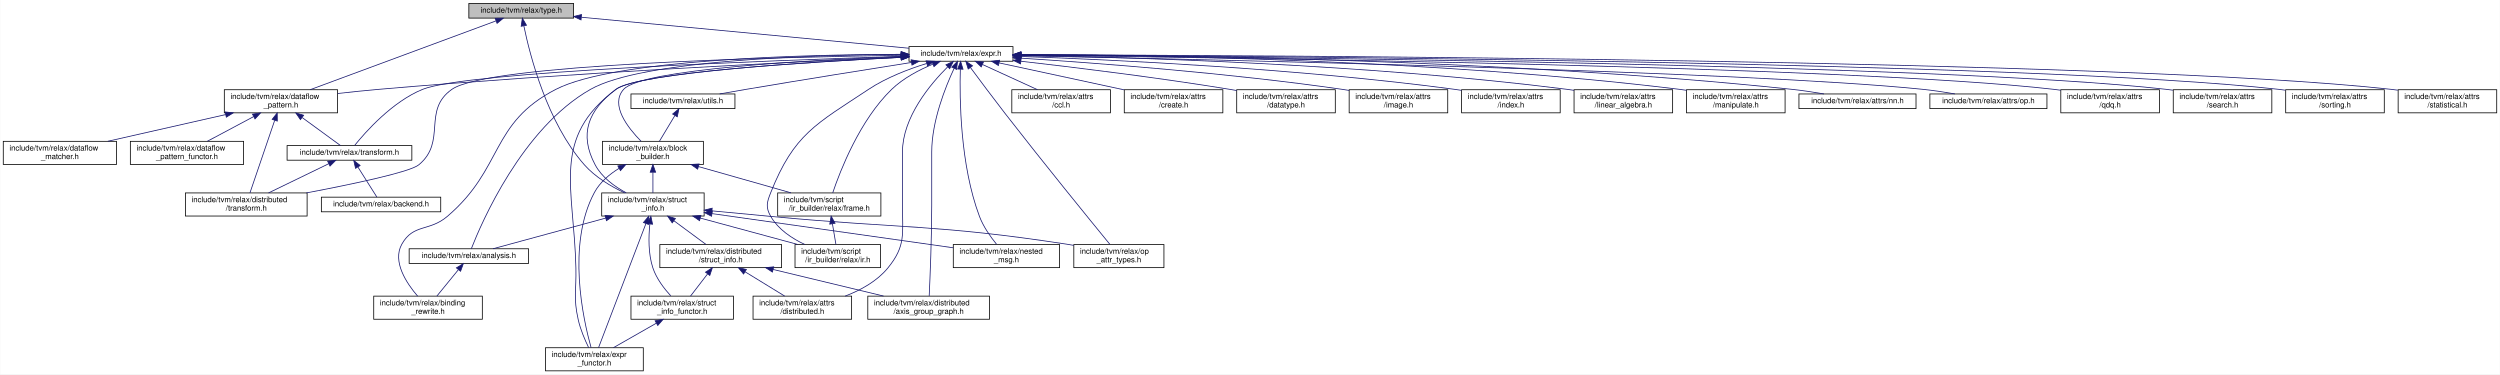
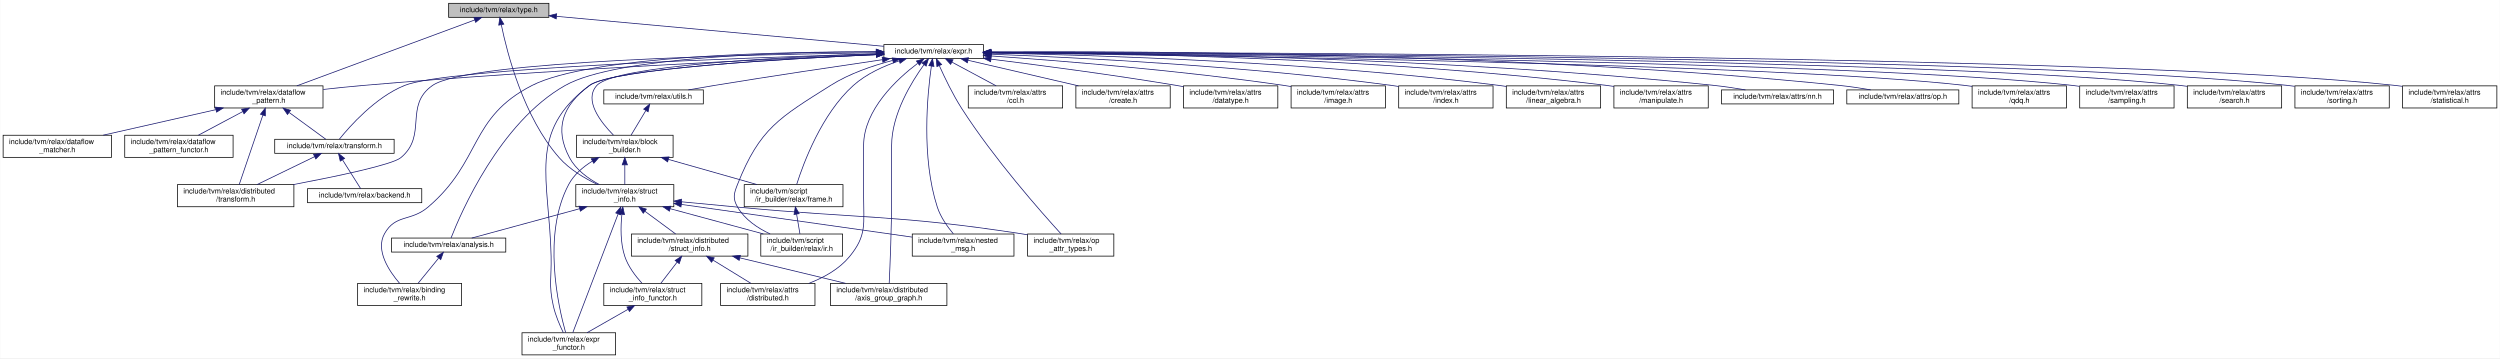
- <svg xmlns="http://www.w3.org/2000/svg" xmlns:xlink="http://www.w3.org/1999/xlink" width="3246pt" height="486pt" viewBox="0.00 0.00 3245.50 486.00">
+ <svg xmlns="http://www.w3.org/2000/svg" xmlns:xlink="http://www.w3.org/1999/xlink" width="3392pt" height="486pt" viewBox="0.00 0.00 3391.50 486.00">
  <g id="graph0" class="graph" transform="scale(1 1) rotate(0) translate(4 482)">
-     <polygon fill="white" stroke="transparent" points="-4,4 -4,-482 3241.5,-482 3241.5,4 -4,4" />
+     <polygon fill="white" stroke="transparent" points="-4,4 -4,-482 3387.5,-482 3387.5,4 -4,4" />
    <g id="node1" class="node">
      <g id="a_node1">
        <a xlink:title="Relax Types.">
          <polygon fill="#bfbfbf" stroke="black" points="604.5,-458.5 604.5,-477.5 740.5,-477.5 740.5,-458.5 604.5,-458.5" />
          <text text-anchor="middle" x="672.5" y="-465.5" font-family="Helvetica,sans-Serif" font-size="10.00">include/tvm/relax/type.h</text>
        </a>
      </g>
    </g>
    <g id="node2" class="node">
      <g id="a_node2">
        <a xlink:href="relax_2dataflow__pattern_8h.html" target="_top" xlink:title="A pattern language for matching dataflow properties.">
          <polygon fill="white" stroke="black" points="287,-335.5 287,-365.5 434,-365.5 434,-335.5 287,-335.5" />
          <text text-anchor="start" x="295" y="-353.5" font-family="Helvetica,sans-Serif" font-size="10.00">include/tvm/relax/dataflow</text>
          <text text-anchor="middle" x="360.5" y="-342.5" font-family="Helvetica,sans-Serif" font-size="10.00">_pattern.h</text>
        </a>
      </g>
    </g>
    <g id="edge1" class="edge">
      <path fill="none" stroke="midnightblue" d="M639.86,-454.92C581.69,-433.38 460.37,-388.47 398.52,-365.58" />
      <polygon fill="midnightblue" stroke="midnightblue" points="638.71,-458.22 649.3,-458.41 641.14,-451.66 638.71,-458.22" />
    </g>
    <g id="node8" class="node">
      <g id="a_node8">
        <a xlink:href="relax_2expr_8h.html" target="_top" xlink:title=" ">
-           <polygon fill="white" stroke="black" points="1176,-402.5 1176,-421.5 1311,-421.5 1311,-402.5 1176,-402.5" />
-           <text text-anchor="middle" x="1243.5" y="-409.5" font-family="Helvetica,sans-Serif" font-size="10.00">include/tvm/relax/expr.h</text>
+           <polygon fill="white" stroke="black" points="1195,-402.5 1195,-421.5 1330,-421.5 1330,-402.5 1195,-402.5" />
+           <text text-anchor="middle" x="1262.5" y="-409.5" font-family="Helvetica,sans-Serif" font-size="10.00">include/tvm/relax/expr.h</text>
        </a>
      </g>
    </g>
    <g id="edge8" class="edge">
-       <path fill="none" stroke="midnightblue" d="M750.8,-459.59C863.49,-448.94 1069.52,-429.45 1175.92,-419.39" />
-       <polygon fill="midnightblue" stroke="midnightblue" points="750.15,-456.14 740.53,-460.57 750.81,-463.11 750.15,-456.14" />
-     </g>
-     <g id="node27" class="node">
-       <g id="a_node27">
+       <path fill="none" stroke="midnightblue" d="M751.04,-459.81C867.71,-449.13 1084.84,-429.26 1194.86,-419.19" />
+       <polygon fill="midnightblue" stroke="midnightblue" points="750.4,-456.36 740.76,-460.75 751.03,-463.33 750.4,-456.36" />
+     </g>
+     <g id="node28" class="node">
+       <g id="a_node28">
        <a xlink:href="struct__info_8h.html" target="_top" xlink:title=" ">
          <polygon fill="white" stroke="black" points="777,-201.5 777,-231.5 910,-231.5 910,-201.5 777,-201.5" />
          <text text-anchor="start" x="785" y="-219.5" font-family="Helvetica,sans-Serif" font-size="10.00">include/tvm/relax/struct</text>
          <text text-anchor="middle" x="843.5" y="-208.5" font-family="Helvetica,sans-Serif" font-size="10.00">_info.h</text>
        </a>
      </g>
    </g>
-     <g id="edge54" class="edge">
+     <g id="edge55" class="edge">
      <path fill="none" stroke="midnightblue" d="M675.95,-448.24C683.78,-410.17 706.12,-322.86 754.5,-268 768.6,-252.01 789.04,-239.92 806.77,-231.58" />
      <polygon fill="midnightblue" stroke="midnightblue" points="672.45,-447.89 673.97,-458.38 679.32,-449.23 672.45,-447.89" />
    </g>
    <g id="node3" class="node">
      <g id="a_node3">
        <a xlink:href="relax_2dataflow__matcher_8h.html" target="_top" xlink:title="A pattern matcher for matching dataflow properties.">
          <polygon fill="white" stroke="black" points="0,-268.5 0,-298.5 147,-298.5 147,-268.5 0,-268.5" />
          <text text-anchor="start" x="8" y="-286.5" font-family="Helvetica,sans-Serif" font-size="10.00">include/tvm/relax/dataflow</text>
          <text text-anchor="middle" x="73.5" y="-275.5" font-family="Helvetica,sans-Serif" font-size="10.00">_matcher.h</text>
        </a>
      </g>
    </g>
    <g id="edge2" class="edge">
      <path fill="none" stroke="midnightblue" d="M288.76,-333.25C241.72,-322.6 180.82,-308.81 135.81,-298.61" />
      <polygon fill="midnightblue" stroke="midnightblue" points="288.05,-336.68 298.58,-335.48 289.6,-329.85 288.05,-336.68" />
    </g>
    <g id="node4" class="node">
      <g id="a_node4">
        <a xlink:href="relax_2dataflow__pattern__functor_8h.html" target="_top" xlink:title="Functors and visitors for dataflow patterns.">
          <polygon fill="white" stroke="black" points="165,-268.5 165,-298.5 312,-298.5 312,-268.5 165,-268.5" />
          <text text-anchor="start" x="173" y="-286.5" font-family="Helvetica,sans-Serif" font-size="10.00">include/tvm/relax/dataflow</text>
          <text text-anchor="middle" x="238.5" y="-275.5" font-family="Helvetica,sans-Serif" font-size="10.00">_pattern_functor.h</text>
        </a>
      </g>
    </g>
    <g id="edge3" class="edge">
      <path fill="none" stroke="midnightblue" d="M324.98,-330.57C305.79,-320.35 282.5,-307.94 264.92,-298.58" />
      <polygon fill="midnightblue" stroke="midnightblue" points="323.56,-333.78 334.03,-335.4 326.85,-327.6 323.56,-333.78" />
    </g>
    <g id="node5" class="node">
      <g id="a_node5">
        <a xlink:href="relax_2distributed_2transform_8h.html" target="_top" xlink:title="Relax distributed specific transformation passes.">
          <polygon fill="white" stroke="black" points="236.5,-201.5 236.5,-231.5 394.5,-231.5 394.5,-201.5 236.5,-201.5" />
          <text text-anchor="start" x="244.5" y="-219.5" font-family="Helvetica,sans-Serif" font-size="10.00">include/tvm/relax/distributed</text>
          <text text-anchor="middle" x="315.5" y="-208.5" font-family="Helvetica,sans-Serif" font-size="10.00">/transform.h</text>
        </a>
      </g>
    </g>
    <g id="edge4" class="edge">
      <path fill="none" stroke="midnightblue" d="M352.4,-325.75C343.04,-298.29 327.94,-253.99 320.28,-231.52" />
      <polygon fill="midnightblue" stroke="midnightblue" points="349.14,-327.04 355.68,-335.37 355.77,-324.78 349.14,-327.04" />
    </g>
    <g id="node6" class="node">
      <g id="a_node6">
        <a xlink:href="relax_2transform_8h.html" target="_top" xlink:title="Relax specific transformation passes.">
          <polygon fill="white" stroke="black" points="368.5,-274 368.5,-293 530.5,-293 530.5,-274 368.5,-274" />
          <text text-anchor="middle" x="449.5" y="-281" font-family="Helvetica,sans-Serif" font-size="10.00">include/tvm/relax/transform.h</text>
        </a>
      </g>
    </g>
    <g id="edge5" class="edge">
      <path fill="none" stroke="midnightblue" d="M388.15,-329.31C404.86,-317.1 425.3,-302.18 437.85,-293.01" />
      <polygon fill="midnightblue" stroke="midnightblue" points="385.82,-326.67 379.81,-335.4 389.95,-332.32 385.82,-326.67" />
    </g>
    <g id="edge7" class="edge">
      <path fill="none" stroke="midnightblue" d="M422.65,-269.47C399.99,-258.49 367.64,-242.79 344.42,-231.53" />
      <polygon fill="midnightblue" stroke="midnightblue" points="421.18,-272.65 431.71,-273.87 424.24,-266.35 421.18,-272.65" />
    </g>
    <g id="node7" class="node">
      <g id="a_node7">
        <a xlink:href="backend_8h.html" target="_top" xlink:title="Relax backend specific transformation passes.">
          <polygon fill="white" stroke="black" points="413,-207 413,-226 568,-226 568,-207 413,-207" />
          <text text-anchor="middle" x="490.5" y="-214" font-family="Helvetica,sans-Serif" font-size="10.00">include/tvm/relax/backend.h</text>
        </a>
      </g>
    </g>
    <g id="edge6" class="edge">
      <path fill="none" stroke="midnightblue" d="M460.52,-265.03C468.45,-252.45 478.83,-236.01 485.06,-226.13" />
      <polygon fill="midnightblue" stroke="midnightblue" points="457.4,-263.41 455.03,-273.73 463.32,-267.14 457.4,-263.41" />
    </g>
-     <g id="edge42" class="edge">
-       <path fill="none" stroke="midnightblue" d="M1165.91,-407.77C1028.83,-401.76 734.94,-387.47 487.5,-366 470.26,-364.5 451.73,-362.57 434.3,-360.61" />
-       <polygon fill="midnightblue" stroke="midnightblue" points="1165.76,-411.27 1175.9,-408.21 1166.06,-404.27 1165.76,-411.27" />
-     </g>
-     <g id="edge44" class="edge">
-       <path fill="none" stroke="midnightblue" d="M1165.74,-410.18C1001.24,-407.81 629.22,-398.84 582.5,-366 543.59,-338.65 576.2,-298.26 539.5,-268 528,-258.52 453.54,-242.89 393.58,-231.53" />
-       <polygon fill="midnightblue" stroke="midnightblue" points="1165.74,-413.68 1175.79,-410.32 1165.84,-406.68 1165.74,-413.68" />
-     </g>
-     <g id="edge49" class="edge">
-       <path fill="none" stroke="midnightblue" d="M1165.66,-408.77C995.44,-403.49 600.79,-388.92 544.5,-366 505.05,-349.94 470.32,-310.7 456.21,-293.19" />
-       <polygon fill="midnightblue" stroke="midnightblue" points="1165.7,-412.27 1175.8,-409.08 1165.92,-405.27 1165.7,-412.27" />
+     <g id="edge43" class="edge">
+       <path fill="none" stroke="midnightblue" d="M1184.58,-407.91C1044.77,-402.05 742.13,-387.91 487.5,-366 470.25,-364.52 451.73,-362.59 434.3,-360.63" />
+       <polygon fill="midnightblue" stroke="midnightblue" points="1184.63,-411.42 1194.77,-408.34 1184.92,-404.42 1184.63,-411.42" />
+     </g>
+     <g id="edge45" class="edge">
+       <path fill="none" stroke="midnightblue" d="M1184.93,-410.35C1016.98,-408.29 630.82,-399.89 582.5,-366 543.56,-338.69 576.2,-298.26 539.5,-268 528,-258.52 453.54,-242.89 393.58,-231.53" />
+       <polygon fill="midnightblue" stroke="midnightblue" points="1184.91,-413.84 1194.95,-410.46 1184.99,-406.85 1184.91,-413.84" />
+     </g>
+     <g id="edge50" class="edge">
+       <path fill="none" stroke="midnightblue" d="M1184.72,-408.91C1011.1,-403.85 602.58,-389.59 544.5,-366 505.04,-349.97 470.32,-310.71 456.21,-293.19" />
+       <polygon fill="midnightblue" stroke="midnightblue" points="1184.72,-412.41 1194.82,-409.2 1184.92,-405.42 1184.72,-412.41" />
    </g>
    <g id="node9" class="node">
      <g id="a_node9">
        <a xlink:href="relax_2analysis_8h.html" target="_top" xlink:title="The set of Relax specific analysis on IR.">
          <polygon fill="white" stroke="black" points="527,-140 527,-159 682,-159 682,-140 527,-140" />
          <text text-anchor="middle" x="604.5" y="-147" font-family="Helvetica,sans-Serif" font-size="10.00">include/tvm/relax/analysis.h</text>
        </a>
      </g>
    </g>
    <g id="edge9" class="edge">
-       <path fill="none" stroke="midnightblue" d="M1165.54,-411.35C1047.33,-410.61 829.41,-403.93 762.5,-366 673.71,-315.67 620.84,-192.69 607.73,-159.1" />
-       <polygon fill="midnightblue" stroke="midnightblue" points="1165.6,-414.85 1175.62,-411.4 1165.63,-407.85 1165.6,-414.85" />
+       <path fill="none" stroke="midnightblue" d="M1184.75,-411.68C1062.68,-411.49 832.72,-405.64 762.5,-366 673.62,-315.82 620.82,-192.74 607.72,-159.11" />
+       <polygon fill="midnightblue" stroke="midnightblue" points="1184.78,-415.18 1194.78,-411.69 1184.78,-408.18 1184.78,-415.18" />
    </g>
    <g id="node10" class="node">
      <g id="a_node10">
        <a xlink:href="binding__rewrite_8h.html" target="_top" xlink:title="An IR rewriter to easily add/remove/replace bindings (statements).">
          <polygon fill="white" stroke="black" points="481,-67.5 481,-97.5 622,-97.5 622,-67.5 481,-67.5" />
          <text text-anchor="start" x="489" y="-85.5" font-family="Helvetica,sans-Serif" font-size="10.00">include/tvm/relax/binding</text>
          <text text-anchor="middle" x="551.5" y="-74.5" font-family="Helvetica,sans-Serif" font-size="10.00">_rewrite.h</text>
        </a>
      </g>
    </g>
-     <g id="edge25" class="edge">
-       <path fill="none" stroke="midnightblue" d="M1165.95,-411.49C1039.09,-411.11 793.7,-405.14 717.5,-366 631.7,-321.93 649.92,-263.57 576.5,-201 553.12,-181.08 532.54,-191.79 517.5,-165 504.82,-142.41 523.7,-114.12 537.99,-97.51" />
-       <polygon fill="midnightblue" stroke="midnightblue" points="1165.98,-414.99 1175.99,-411.51 1165.99,-407.99 1165.98,-414.99" />
+     <g id="edge26" class="edge">
+       <path fill="none" stroke="midnightblue" d="M1184.2,-411.77C1053.38,-411.86 796.91,-406.64 717.5,-366 631.63,-322.05 649.92,-263.57 576.5,-201 553.12,-181.08 532.54,-191.79 517.5,-165 504.82,-142.41 523.7,-114.12 537.99,-97.51" />
+       <polygon fill="midnightblue" stroke="midnightblue" points="1184.55,-415.27 1194.54,-411.75 1184.54,-408.27 1184.55,-415.27" />
    </g>
    <g id="node11" class="node">
      <g id="a_node11">
        <a xlink:href="ccl_8h.html" target="_top" xlink:title="Attributes for ccl operators.">
          <polygon fill="white" stroke="black" points="1309.5,-335.5 1309.5,-365.5 1437.5,-365.5 1437.5,-335.5 1309.5,-335.5" />
          <text text-anchor="start" x="1317.5" y="-353.5" font-family="Helvetica,sans-Serif" font-size="10.00">include/tvm/relax/attrs</text>
          <text text-anchor="middle" x="1373.5" y="-342.5" font-family="Helvetica,sans-Serif" font-size="10.00">/ccl.h</text>
        </a>
      </g>
    </g>
    <g id="edge11" class="edge">
-       <path fill="none" stroke="midnightblue" d="M1271.47,-398.2C1292.47,-388.58 1321.23,-375.42 1342.86,-365.52" />
-       <polygon fill="midnightblue" stroke="midnightblue" points="1269.76,-395.13 1262.13,-402.48 1272.68,-401.5 1269.76,-395.13" />
+       <path fill="none" stroke="midnightblue" d="M1287.61,-397.54C1305.42,-387.99 1329.29,-375.2 1347.34,-365.52" />
+       <polygon fill="midnightblue" stroke="midnightblue" points="1285.56,-394.67 1278.4,-402.48 1288.87,-400.84 1285.56,-394.67" />
    </g>
    <g id="node12" class="node">
      <g id="a_node12">
        <a xlink:href="create_8h.html" target="_top" xlink:title="Attributes for tensor creation operators.">
          <polygon fill="white" stroke="black" points="1455.5,-335.5 1455.5,-365.5 1583.5,-365.5 1583.5,-335.5 1455.5,-335.5" />
          <text text-anchor="start" x="1463.5" y="-353.5" font-family="Helvetica,sans-Serif" font-size="10.00">include/tvm/relax/attrs</text>
          <text text-anchor="middle" x="1519.5" y="-342.5" font-family="Helvetica,sans-Serif" font-size="10.00">/create.h</text>
        </a>
      </g>
    </g>
    <g id="edge12" class="edge">
-       <path fill="none" stroke="midnightblue" d="M1292.94,-400.34C1338.29,-390.57 1405.74,-376.03 1455.25,-365.35" />
-       <polygon fill="midnightblue" stroke="midnightblue" points="1292.08,-396.95 1283.04,-402.48 1293.56,-403.79 1292.08,-396.95" />
+       <path fill="none" stroke="midnightblue" d="M1309.28,-400.17C1351.28,-390.45 1413.17,-376.12 1458.93,-365.52" />
+       <polygon fill="midnightblue" stroke="midnightblue" points="1308.27,-396.81 1299.32,-402.48 1309.85,-403.63 1308.27,-396.81" />
    </g>
    <g id="node13" class="node">
      <g id="a_node13">
        <a xlink:href="datatype_8h.html" target="_top" xlink:title="Attributes for datatype operators.">
          <polygon fill="white" stroke="black" points="1601.5,-335.5 1601.5,-365.5 1729.5,-365.5 1729.5,-335.5 1601.5,-335.5" />
          <text text-anchor="start" x="1609.5" y="-353.5" font-family="Helvetica,sans-Serif" font-size="10.00">include/tvm/relax/attrs</text>
          <text text-anchor="middle" x="1665.5" y="-342.5" font-family="Helvetica,sans-Serif" font-size="10.00">/datatype.h</text>
        </a>
      </g>
    </g>
    <g id="edge13" class="edge">
-       <path fill="none" stroke="midnightblue" d="M1321.44,-402.48C1392.32,-394.38 1499.7,-381.18 1592.5,-366 1595.43,-365.52 1598.43,-365.01 1601.45,-364.48" />
-       <polygon fill="midnightblue" stroke="midnightblue" points="1320.8,-399.03 1311.26,-403.64 1321.59,-405.99 1320.8,-399.03" />
+       <path fill="none" stroke="midnightblue" d="M1340.36,-401.73C1407.36,-393.44 1506.52,-380.39 1592.5,-366 1595.43,-365.51 1598.42,-364.99 1601.45,-364.45" />
+       <polygon fill="midnightblue" stroke="midnightblue" points="1339.8,-398.27 1330.31,-402.97 1340.66,-405.22 1339.8,-398.27" />
    </g>
    <g id="node14" class="node">
      <g id="a_node14">
        <a xlink:href="distributed_8h.html" target="_top" xlink:title="Attributes for redistribute and annotate_sharding operators.">
          <polygon fill="white" stroke="black" points="973.5,-67.5 973.5,-97.5 1101.5,-97.5 1101.5,-67.5 973.5,-67.5" />
          <text text-anchor="start" x="981.5" y="-85.5" font-family="Helvetica,sans-Serif" font-size="10.00">include/tvm/relax/attrs</text>
          <text text-anchor="middle" x="1037.5" y="-74.5" font-family="Helvetica,sans-Serif" font-size="10.00">/distributed.h</text>
        </a>
      </g>
    </g>
    <g id="edge14" class="edge">
-       <path fill="none" stroke="midnightblue" d="M1226.3,-395.3C1203.88,-373.02 1167.5,-329.88 1167.5,-284.5 1167.5,-284.5 1167.5,-284.5 1167.5,-215.5 1167.5,-178.31 1172.07,-162.77 1148.5,-134 1134.41,-116.8 1113.21,-105.22 1093.09,-97.53" />
-       <polygon fill="midnightblue" stroke="midnightblue" points="1223.93,-397.87 1233.56,-402.27 1228.78,-392.82 1223.93,-397.87" />
+       <path fill="none" stroke="midnightblue" d="M1240.88,-396.13C1212.84,-374.91 1167.5,-333.07 1167.5,-284.5 1167.5,-284.5 1167.5,-284.5 1167.5,-215.5 1167.5,-178.31 1172.07,-162.77 1148.5,-134 1134.41,-116.8 1113.21,-105.22 1093.09,-97.53" />
+       <polygon fill="midnightblue" stroke="midnightblue" points="1239.15,-399.21 1249.29,-402.28 1243.28,-393.56 1239.15,-399.21" />
    </g>
    <g id="node15" class="node">
      <g id="a_node15">
        <a xlink:href="relax_2attrs_2image_8h.html" target="_top" xlink:title="Attributes for image operators.">
          <polygon fill="white" stroke="black" points="1747.5,-335.5 1747.5,-365.5 1875.5,-365.5 1875.5,-335.5 1747.5,-335.5" />
          <text text-anchor="start" x="1755.5" y="-353.5" font-family="Helvetica,sans-Serif" font-size="10.00">include/tvm/relax/attrs</text>
          <text text-anchor="middle" x="1811.5" y="-342.5" font-family="Helvetica,sans-Serif" font-size="10.00">/image.h</text>
        </a>
      </g>
    </g>
    <g id="edge15" class="edge">
-       <path fill="none" stroke="midnightblue" d="M1321.1,-406.49C1418.82,-400.22 1591.67,-387.2 1738.5,-366 1741.44,-365.58 1744.44,-365.11 1747.47,-364.61" />
-       <polygon fill="midnightblue" stroke="midnightblue" points="1320.78,-403 1311.02,-407.13 1321.22,-409.98 1320.78,-403" />
+       <path fill="none" stroke="midnightblue" d="M1340.2,-406.09C1434.68,-399.57 1598.83,-386.42 1738.5,-366 1741.44,-365.57 1744.44,-365.1 1747.47,-364.6" />
+       <polygon fill="midnightblue" stroke="midnightblue" points="1339.89,-402.61 1330.16,-406.78 1340.37,-409.59 1339.89,-402.61" />
    </g>
    <g id="node16" class="node">
      <g id="a_node16">
        <a xlink:href="index_8h.html" target="_top" xlink:title="Attributes for indexing operators.">
          <polygon fill="white" stroke="black" points="1893.5,-335.5 1893.5,-365.5 2021.5,-365.5 2021.5,-335.5 1893.5,-335.5" />
          <text text-anchor="start" x="1901.5" y="-353.5" font-family="Helvetica,sans-Serif" font-size="10.00">include/tvm/relax/attrs</text>
          <text text-anchor="middle" x="1957.5" y="-342.5" font-family="Helvetica,sans-Serif" font-size="10.00">/index.h</text>
        </a>
      </g>
    </g>
    <g id="edge16" class="edge">
-       <path fill="none" stroke="midnightblue" d="M1321.42,-408.69C1442.4,-404.4 1682.51,-393.04 1884.5,-366 1887.45,-365.61 1890.45,-365.17 1893.48,-364.69" />
-       <polygon fill="midnightblue" stroke="midnightblue" points="1321.02,-405.21 1311.15,-409.05 1321.27,-412.2 1321.02,-405.21" />
+       <path fill="none" stroke="midnightblue" d="M1340.47,-408.46C1458.6,-403.91 1689.8,-392.28 1884.5,-366 1887.45,-365.6 1890.45,-365.16 1893.48,-364.68" />
+       <polygon fill="midnightblue" stroke="midnightblue" points="1340.29,-404.96 1330.43,-408.84 1340.56,-411.96 1340.29,-404.96" />
    </g>
    <g id="node17" class="node">
      <g id="a_node17">
        <a xlink:href="linear__algebra_8h.html" target="_top" xlink:title="Attributes for linear algebra operators.">
          <polygon fill="white" stroke="black" points="2039.5,-335.5 2039.5,-365.5 2167.5,-365.5 2167.5,-335.5 2039.5,-335.5" />
          <text text-anchor="start" x="2047.5" y="-353.5" font-family="Helvetica,sans-Serif" font-size="10.00">include/tvm/relax/attrs</text>
          <text text-anchor="middle" x="2103.5" y="-342.5" font-family="Helvetica,sans-Serif" font-size="10.00">/linear_algebra.h</text>
        </a>
      </g>
    </g>
    <g id="edge17" class="edge">
-       <path fill="none" stroke="midnightblue" d="M1321.49,-410.12C1463.21,-407.74 1772.23,-398.87 2030.5,-366 2033.45,-365.62 2036.46,-365.2 2039.49,-364.74" />
-       <polygon fill="midnightblue" stroke="midnightblue" points="1321.11,-406.63 1311.17,-410.29 1321.22,-413.63 1321.11,-406.63" />
+       <path fill="none" stroke="midnightblue" d="M1340.21,-409.97C1479.22,-407.35 1779.44,-398.13 2030.5,-366 2033.45,-365.62 2036.46,-365.2 2039.49,-364.73" />
+       <polygon fill="midnightblue" stroke="midnightblue" points="1340.01,-406.48 1330.08,-410.16 1340.14,-413.47 1340.01,-406.48" />
    </g>
    <g id="node18" class="node">
      <g id="a_node18">
        <a xlink:href="manipulate_8h.html" target="_top" xlink:title="Attributes for tensor manipulation operators.">
          <polygon fill="white" stroke="black" points="2185.5,-335.5 2185.5,-365.5 2313.5,-365.5 2313.5,-335.5 2185.5,-335.5" />
          <text text-anchor="start" x="2193.5" y="-353.5" font-family="Helvetica,sans-Serif" font-size="10.00">include/tvm/relax/attrs</text>
          <text text-anchor="middle" x="2249.5" y="-342.5" font-family="Helvetica,sans-Serif" font-size="10.00">/manipulate.h</text>
        </a>
      </g>
    </g>
    <g id="edge18" class="edge">
-       <path fill="none" stroke="midnightblue" d="M1321.37,-411.12C1481.91,-410.53 1861.1,-404.71 2176.5,-366 2179.45,-365.64 2182.46,-365.22 2185.49,-364.77" />
-       <polygon fill="midnightblue" stroke="midnightblue" points="1321.1,-407.62 1311.11,-411.16 1321.12,-414.62 1321.1,-407.62" />
+       <path fill="none" stroke="midnightblue" d="M1340.26,-411.01C1498.38,-410.19 1868.49,-403.96 2176.5,-366 2179.45,-365.64 2182.46,-365.22 2185.49,-364.77" />
+       <polygon fill="midnightblue" stroke="midnightblue" points="1340.14,-407.51 1330.16,-411.06 1340.17,-414.51 1340.14,-407.51" />
    </g>
    <g id="node19" class="node">
      <g id="a_node19">
        <a xlink:href="relax_2attrs_2nn_8h.html" target="_top" xlink:title="Attributes for neural network operators.">
          <polygon fill="white" stroke="black" points="2331.5,-341 2331.5,-360 2483.5,-360 2483.5,-341 2331.5,-341" />
          <text text-anchor="middle" x="2407.5" y="-348" font-family="Helvetica,sans-Serif" font-size="10.00">include/tvm/relax/attrs/nn.h</text>
        </a>
      </g>
    </g>
    <g id="edge19" class="edge">
-       <path fill="none" stroke="midnightblue" d="M1321.31,-411.14C1499.17,-410.73 1948.93,-405.49 2322.5,-366 2336.05,-364.57 2350.7,-362.32 2363.97,-360.02" />
-       <polygon fill="midnightblue" stroke="midnightblue" points="1321.26,-407.64 1311.26,-411.16 1321.27,-414.64 1321.26,-407.64" />
+       <path fill="none" stroke="midnightblue" d="M1340.49,-411.06C1516.27,-410.46 1956.59,-404.82 2322.5,-366 2336.05,-364.56 2350.7,-362.32 2363.97,-360.01" />
+       <polygon fill="midnightblue" stroke="midnightblue" points="1340.3,-407.56 1330.31,-411.09 1340.32,-414.56 1340.3,-407.56" />
    </g>
    <g id="node20" class="node">
      <g id="a_node20">
        <a xlink:href="relax_2attrs_2op_8h.html" target="_top" xlink:title="Attributes for relax specific operators.">
          <polygon fill="white" stroke="black" points="2501.5,-341 2501.5,-360 2653.5,-360 2653.5,-341 2501.5,-341" />
          <text text-anchor="middle" x="2577.5" y="-348" font-family="Helvetica,sans-Serif" font-size="10.00">include/tvm/relax/attrs/op.h</text>
        </a>
      </g>
    </g>
    <g id="edge20" class="edge">
-       <path fill="none" stroke="midnightblue" d="M1321.32,-409.55C1557.47,-404.95 2263.74,-389.53 2492.5,-366 2506.05,-364.61 2520.71,-362.37 2533.97,-360.07" />
-       <polygon fill="midnightblue" stroke="midnightblue" points="1321.03,-406.06 1311.1,-409.75 1321.17,-413.06 1321.03,-406.06" />
+       <path fill="none" stroke="midnightblue" d="M1340.18,-411.72C1534.78,-412.74 2058.67,-410.74 2492.5,-366 2506.05,-364.6 2520.71,-362.37 2533.97,-360.06" />
+       <polygon fill="midnightblue" stroke="midnightblue" points="1340.07,-408.22 1330.05,-411.66 1340.03,-415.22 1340.07,-408.22" />
    </g>
    <g id="node21" class="node">
      <g id="a_node21">
        <a xlink:href="qdq_8h.html" target="_top" xlink:title="Attributes for quantize/dequantize operators.">
          <polygon fill="white" stroke="black" points="2671.5,-335.5 2671.5,-365.5 2799.5,-365.5 2799.5,-335.5 2671.5,-335.5" />
          <text text-anchor="start" x="2679.5" y="-353.5" font-family="Helvetica,sans-Serif" font-size="10.00">include/tvm/relax/attrs</text>
          <text text-anchor="middle" x="2735.5" y="-342.5" font-family="Helvetica,sans-Serif" font-size="10.00">/qdq.h</text>
        </a>
      </g>
    </g>
    <g id="edge21" class="edge">
-       <path fill="none" stroke="midnightblue" d="M1321.59,-410.22C1579.04,-407.36 2399.53,-396.08 2662.5,-366 2665.45,-365.66 2668.46,-365.27 2671.5,-364.83" />
-       <polygon fill="midnightblue" stroke="midnightblue" points="1321.17,-406.72 1311.21,-410.33 1321.25,-413.72 1321.17,-406.72" />
+       <path fill="none" stroke="midnightblue" d="M1340.42,-410.18C1595.41,-407.22 2403.35,-395.7 2662.5,-366 2665.45,-365.66 2668.46,-365.27 2671.5,-364.83" />
+       <polygon fill="midnightblue" stroke="midnightblue" points="1340.1,-406.68 1330.14,-410.3 1340.18,-413.68 1340.1,-406.68" />
    </g>
    <g id="node22" class="node">
      <g id="a_node22">
-         <a xlink:href="search_8h.html" target="_top" xlink:title="Attributes for search operators.">
+         <a xlink:href="sampling_8h.html" target="_top" xlink:title="Attributes for sampling operators.">
          <polygon fill="white" stroke="black" points="2817.5,-335.5 2817.5,-365.5 2945.5,-365.5 2945.5,-335.5 2817.5,-335.5" />
          <text text-anchor="start" x="2825.5" y="-353.5" font-family="Helvetica,sans-Serif" font-size="10.00">include/tvm/relax/attrs</text>
-           <text text-anchor="middle" x="2881.5" y="-342.5" font-family="Helvetica,sans-Serif" font-size="10.00">/search.h</text>
+           <text text-anchor="middle" x="2881.5" y="-342.5" font-family="Helvetica,sans-Serif" font-size="10.00">/sampling.h</text>
        </a>
      </g>
    </g>
    <g id="edge22" class="edge">
-       <path fill="none" stroke="midnightblue" d="M1321.61,-410.48C1596.11,-408.4 2515.66,-399.06 2808.5,-366 2811.32,-365.68 2814.2,-365.31 2817.1,-364.9" />
-       <polygon fill="midnightblue" stroke="midnightblue" points="1321.32,-406.99 1311.35,-410.56 1321.37,-413.99 1321.32,-406.99" />
+       <path fill="none" stroke="midnightblue" d="M1340.59,-410.45C1612.9,-408.27 2519.55,-398.67 2808.5,-366 2811.32,-365.68 2814.2,-365.31 2817.1,-364.9" />
+       <polygon fill="midnightblue" stroke="midnightblue" points="1340.38,-406.95 1330.41,-410.53 1340.43,-413.95 1340.38,-406.95" />
    </g>
    <g id="node23" class="node">
      <g id="a_node23">
-         <a xlink:href="sorting_8h.html" target="_top" xlink:title="Attributes for sorting operators.">
+         <a xlink:href="search_8h.html" target="_top" xlink:title="Attributes for search operators.">
          <polygon fill="white" stroke="black" points="2963.5,-335.5 2963.5,-365.5 3091.5,-365.5 3091.5,-335.5 2963.5,-335.5" />
          <text text-anchor="start" x="2971.5" y="-353.5" font-family="Helvetica,sans-Serif" font-size="10.00">include/tvm/relax/attrs</text>
-           <text text-anchor="middle" x="3027.5" y="-342.5" font-family="Helvetica,sans-Serif" font-size="10.00">/sorting.h</text>
+           <text text-anchor="middle" x="3027.5" y="-342.5" font-family="Helvetica,sans-Serif" font-size="10.00">/search.h</text>
        </a>
      </g>
    </g>
    <g id="edge23" class="edge">
-       <path fill="none" stroke="midnightblue" d="M1321.49,-410.71C1612.07,-409.35 2631.63,-402.05 2954.5,-366 2957.33,-365.68 2960.2,-365.32 2963.11,-364.91" />
-       <polygon fill="midnightblue" stroke="midnightblue" points="1321.45,-407.21 1311.46,-410.75 1321.48,-414.21 1321.45,-407.21" />
+       <path fill="none" stroke="midnightblue" d="M1340.54,-410.68C1629.11,-409.23 2635.56,-401.66 2954.5,-366 2957.33,-365.68 2960.2,-365.32 2963.11,-364.91" />
+       <polygon fill="midnightblue" stroke="midnightblue" points="1340.15,-407.18 1330.17,-410.73 1340.19,-414.18 1340.15,-407.18" />
    </g>
    <g id="node24" class="node">
      <g id="a_node24">
-         <a xlink:href="statistical_8h.html" target="_top" xlink:title="Attributes for statistical operators.">
+         <a xlink:href="sorting_8h.html" target="_top" xlink:title="Attributes for sorting operators.">
          <polygon fill="white" stroke="black" points="3109.5,-335.5 3109.5,-365.5 3237.5,-365.5 3237.5,-335.5 3109.5,-335.5" />
          <text text-anchor="start" x="3117.5" y="-353.5" font-family="Helvetica,sans-Serif" font-size="10.00">include/tvm/relax/attrs</text>
-           <text text-anchor="middle" x="3173.5" y="-342.5" font-family="Helvetica,sans-Serif" font-size="10.00">/statistical.h</text>
+           <text text-anchor="middle" x="3173.5" y="-342.5" font-family="Helvetica,sans-Serif" font-size="10.00">/sorting.h</text>
        </a>
      </g>
    </g>
    <g id="edge24" class="edge">
-       <path fill="none" stroke="midnightblue" d="M1321.38,-410.9C1627.37,-410.21 2747.51,-405.04 3100.5,-366 3103.33,-365.69 3106.2,-365.32 3109.11,-364.91" />
-       <polygon fill="midnightblue" stroke="midnightblue" points="1321.27,-407.4 1311.28,-410.92 1321.28,-414.4 1321.27,-407.4" />
+       <path fill="none" stroke="midnightblue" d="M1340.1,-410.87C1643.68,-410.11 2751.32,-404.66 3100.5,-366 3103.33,-365.69 3106.2,-365.32 3109.11,-364.91" />
+       <polygon fill="midnightblue" stroke="midnightblue" points="1340.06,-407.37 1330.07,-410.9 1340.08,-414.37 1340.06,-407.37" />
    </g>
    <g id="node25" class="node">
      <g id="a_node25">
+         <a xlink:href="statistical_8h.html" target="_top" xlink:title="Attributes for statistical operators.">
+           <polygon fill="white" stroke="black" points="3255.5,-335.5 3255.5,-365.5 3383.5,-365.5 3383.5,-335.5 3255.5,-335.5" />
+           <text text-anchor="start" x="3263.5" y="-353.5" font-family="Helvetica,sans-Serif" font-size="10.00">include/tvm/relax/attrs</text>
+           <text text-anchor="middle" x="3319.5" y="-342.5" font-family="Helvetica,sans-Serif" font-size="10.00">/statistical.h</text>
+         </a>
+       </g>
+     </g>
+     <g id="edge25" class="edge">
+       <path fill="none" stroke="midnightblue" d="M1340.08,-411.04C1658.64,-410.92 2867.16,-407.66 3246.5,-366 3249.33,-365.69 3252.2,-365.33 3255.11,-364.92" />
+       <polygon fill="midnightblue" stroke="midnightblue" points="1340.02,-407.54 1330.02,-411.04 1340.02,-414.54 1340.02,-407.54" />
+     </g>
+     <g id="node26" class="node">
+       <g id="a_node26">
        <a xlink:href="block__builder_8h.html" target="_top" xlink:title="The utility for constructing Relax binding blocks.">
          <polygon fill="white" stroke="black" points="778,-268.5 778,-298.5 909,-298.5 909,-268.5 778,-268.5" />
          <text text-anchor="start" x="786" y="-286.5" font-family="Helvetica,sans-Serif" font-size="10.00">include/tvm/relax/block</text>
          <text text-anchor="middle" x="843.5" y="-275.5" font-family="Helvetica,sans-Serif" font-size="10.00">_builder.h</text>
        </a>
      </g>
    </g>
-     <g id="edge26" class="edge">
-       <path fill="none" stroke="midnightblue" d="M1165.37,-408.55C1045.91,-403.98 829.11,-392.16 805.5,-366 787.51,-346.07 810.85,-316.13 828.1,-298.63" />
-       <polygon fill="midnightblue" stroke="midnightblue" points="1165.44,-412.05 1175.56,-408.93 1165.7,-405.06 1165.44,-412.05" />
-     </g>
-     <g id="node26" class="node">
-       <g id="a_node26">
+     <g id="edge27" class="edge">
+       <path fill="none" stroke="midnightblue" d="M1184.79,-408.93C1061.01,-404.81 830.43,-393.51 805.5,-366 787.47,-346.1 810.82,-316.15 828.09,-298.64" />
+       <polygon fill="midnightblue" stroke="midnightblue" points="1184.86,-412.43 1194.97,-409.26 1185.09,-405.43 1184.86,-412.43" />
+     </g>
+     <g id="node27" class="node">
+       <g id="a_node27">
        <a xlink:href="relax_2expr__functor_8h.html" target="_top" xlink:title="A more powerful visitor which enables defining arbitrary function signatures with type based dispatch...">
          <polygon fill="white" stroke="black" points="704,-0.5 704,-30.5 831,-30.5 831,-0.5 704,-0.5" />
          <text text-anchor="start" x="712" y="-18.5" font-family="Helvetica,sans-Serif" font-size="10.00">include/tvm/relax/expr</text>
          <text text-anchor="middle" x="767.5" y="-7.5" font-family="Helvetica,sans-Serif" font-size="10.00">_functor.h</text>
        </a>
      </g>
    </g>
-     <g id="edge45" class="edge">
-       <path fill="none" stroke="midnightblue" d="M1165.64,-407.53C1045.17,-401.52 824.39,-387.69 795.5,-366 710.99,-302.56 741.14,-239.64 743.5,-134 744.17,-104.2 740.01,-96.09 746.5,-67 749.35,-54.21 755.23,-40.54 760.05,-30.65" />
-       <polygon fill="midnightblue" stroke="midnightblue" points="1165.75,-411.04 1175.91,-408.04 1166.09,-404.05 1165.75,-411.04" />
-     </g>
-     <g id="edge48" class="edge">
-       <path fill="none" stroke="midnightblue" d="M1165.64,-407.53C1045.17,-401.52 824.39,-387.69 795.5,-366 759.37,-338.88 747.27,-307.88 768.5,-268 777.13,-251.79 793.54,-239.85 808.81,-231.66" />
-       <polygon fill="midnightblue" stroke="midnightblue" points="1165.75,-411.04 1175.91,-408.04 1166.09,-404.05 1165.75,-411.04" />
-     </g>
-     <g id="node29" class="node">
-       <g id="a_node29">
+     <g id="edge46" class="edge">
+       <path fill="none" stroke="midnightblue" d="M1184.67,-407.88C1059.89,-402.23 825.92,-388.74 795.5,-366 710.86,-302.73 741.14,-239.64 743.5,-134 744.17,-104.2 740.01,-96.09 746.5,-67 749.35,-54.21 755.23,-40.54 760.05,-30.65" />
+       <polygon fill="midnightblue" stroke="midnightblue" points="1184.78,-411.39 1194.93,-408.34 1185.09,-404.39 1184.78,-411.39" />
+     </g>
+     <g id="edge49" class="edge">
+       <path fill="none" stroke="midnightblue" d="M1184.67,-407.88C1059.89,-402.23 825.92,-388.74 795.5,-366 759.31,-338.95 747.27,-307.88 768.5,-268 777.13,-251.79 793.54,-239.85 808.81,-231.66" />
+       <polygon fill="midnightblue" stroke="midnightblue" points="1184.78,-411.39 1194.93,-408.34 1185.09,-404.39 1184.78,-411.39" />
+     </g>
+     <g id="node30" class="node">
+       <g id="a_node30">
        <a xlink:href="axis__group__graph_8h.html" target="_top" xlink:title=" ">
          <polygon fill="white" stroke="black" points="1122.5,-67.5 1122.5,-97.5 1280.5,-97.5 1280.5,-67.5 1122.5,-67.5" />
          <text text-anchor="start" x="1130.5" y="-85.5" font-family="Helvetica,sans-Serif" font-size="10.00">include/tvm/relax/distributed</text>
          <text text-anchor="middle" x="1201.5" y="-74.5" font-family="Helvetica,sans-Serif" font-size="10.00">/axis_group_graph.h</text>
        </a>
      </g>
    </g>
-     <g id="edge43" class="edge">
-       <path fill="none" stroke="midnightblue" d="M1234.51,-393.11C1223.28,-369.05 1205.5,-324.65 1205.5,-284.5 1205.5,-284.5 1205.5,-284.5 1205.5,-215.5 1205.5,-172.63 1203.37,-121.96 1202.22,-97.75" />
-       <polygon fill="midnightblue" stroke="midnightblue" points="1231.49,-394.9 1238.99,-402.37 1237.79,-391.85 1231.49,-394.9" />
-     </g>
-     <g id="node31" class="node">
-       <g id="a_node31">
+     <g id="edge44" class="edge">
+       <path fill="none" stroke="midnightblue" d="M1249.44,-394.3C1232.61,-371.07 1205.5,-327.03 1205.5,-284.5 1205.5,-284.5 1205.5,-284.5 1205.5,-215.5 1205.5,-172.63 1203.37,-121.96 1202.22,-97.75" />
+       <polygon fill="midnightblue" stroke="midnightblue" points="1246.71,-396.5 1255.51,-402.4 1252.32,-392.3 1246.71,-396.5" />
+     </g>
+     <g id="node32" class="node">
+       <g id="a_node32">
        <a xlink:href="nested__msg_8h.html" target="_top" xlink:title="Helper container to store nested message for robust tuple-aware analysis.">
          <polygon fill="white" stroke="black" points="1233.5,-134.5 1233.5,-164.5 1371.5,-164.5 1371.5,-134.5 1233.5,-134.5" />
          <text text-anchor="start" x="1241.5" y="-152.5" font-family="Helvetica,sans-Serif" font-size="10.00">include/tvm/relax/nested</text>
          <text text-anchor="middle" x="1302.5" y="-141.5" font-family="Helvetica,sans-Serif" font-size="10.00">_msg.h</text>
        </a>
      </g>
    </g>
-     <g id="edge46" class="edge">
-       <path fill="none" stroke="midnightblue" d="M1242.64,-392.23C1241.57,-354.62 1242.32,-267.92 1267.5,-201 1272.53,-187.62 1281.89,-174.41 1289.66,-164.86" />
-       <polygon fill="midnightblue" stroke="midnightblue" points="1239.15,-392.38 1243.01,-402.25 1246.14,-392.13 1239.15,-392.38" />
-     </g>
-     <g id="node32" class="node">
-       <g id="a_node32">
+     <g id="edge47" class="edge">
+       <path fill="none" stroke="midnightblue" d="M1259.45,-392.34C1254.09,-354.93 1245.49,-268.56 1267.5,-201 1271.93,-187.41 1281.31,-174.21 1289.25,-164.72" />
+       <polygon fill="midnightblue" stroke="midnightblue" points="1256,-392.95 1260.97,-402.3 1262.92,-391.89 1256,-392.95" />
+     </g>
+     <g id="node33" class="node">
+       <g id="a_node33">
        <a xlink:href="relax_2op__attr__types_8h.html" target="_top" xlink:title="Data structures that can appear in operator attributes.">
          <polygon fill="white" stroke="black" points="1390,-134.5 1390,-164.5 1507,-164.5 1507,-134.5 1390,-134.5" />
          <text text-anchor="start" x="1398" y="-152.5" font-family="Helvetica,sans-Serif" font-size="10.00">include/tvm/relax/op</text>
          <text text-anchor="middle" x="1448.5" y="-141.5" font-family="Helvetica,sans-Serif" font-size="10.00">_attr_types.h</text>
        </a>
      </g>
    </g>
-     <g id="edge47" class="edge">
-       <path fill="none" stroke="midnightblue" d="M1255.69,-394.42C1267.13,-378.95 1284.78,-355.26 1300.5,-335 1350.34,-270.76 1411.62,-195.52 1436.83,-164.73" />
-       <polygon fill="midnightblue" stroke="midnightblue" points="1252.86,-392.37 1249.74,-402.5 1258.49,-396.53 1252.86,-392.37" />
-     </g>
-     <g id="node33" class="node">
-       <g id="a_node33">
+     <g id="edge48" class="edge">
+       <path fill="none" stroke="midnightblue" d="M1270.35,-392.64C1277.4,-376.87 1288.47,-353.77 1300.5,-335 1344.14,-266.89 1408.26,-194.35 1435.49,-164.53" />
+       <polygon fill="midnightblue" stroke="midnightblue" points="1266.95,-391.68 1266.15,-402.24 1273.36,-394.48 1266.95,-391.68" />
+     </g>
+     <g id="node34" class="node">
+       <g id="a_node34">
        <a xlink:href="relax_2ir_8h.html" target="_top" xlink:title=" ">
          <polygon fill="white" stroke="black" points="1028,-134.5 1028,-164.5 1139,-164.5 1139,-134.5 1028,-134.5" />
          <text text-anchor="start" x="1036" y="-152.5" font-family="Helvetica,sans-Serif" font-size="10.00">include/tvm/script</text>
          <text text-anchor="middle" x="1083.5" y="-141.5" font-family="Helvetica,sans-Serif" font-size="10.00">/ir_builder/relax/ir.h</text>
        </a>
      </g>
    </g>
-     <g id="edge53" class="edge">
-       <path fill="none" stroke="midnightblue" d="M1198.92,-399.57C1175.28,-392.25 1146.46,-381.22 1123.5,-366 1055.11,-320.66 1026.88,-308.22 996.5,-232 991.4,-219.2 989.63,-212.94 996.5,-201 1006.17,-184.2 1023.81,-172.48 1040.69,-164.58" />
-       <polygon fill="midnightblue" stroke="midnightblue" points="1198.12,-402.99 1208.7,-402.49 1200.12,-396.28 1198.12,-402.99" />
-     </g>
-     <g id="node34" class="node">
-       <g id="a_node34">
+     <g id="edge54" class="edge">
+       <path fill="none" stroke="midnightblue" d="M1206.77,-399.97C1179.9,-392.98 1148.05,-382.15 1122.5,-366 1053.39,-322.33 1026.62,-308 996.5,-232 991.42,-219.19 989.63,-212.94 996.5,-201 1006.17,-184.2 1023.81,-172.48 1040.69,-164.58" />
+       <polygon fill="midnightblue" stroke="midnightblue" points="1206.25,-403.44 1216.8,-402.46 1207.94,-396.65 1206.25,-403.44" />
+     </g>
+     <g id="node35" class="node">
+       <g id="a_node35">
        <a xlink:href="relax_2frame_8h.html" target="_top" xlink:title=" ">
          <polygon fill="white" stroke="black" points="1005.5,-201.5 1005.5,-231.5 1139.5,-231.5 1139.5,-201.5 1005.5,-201.5" />
          <text text-anchor="start" x="1013.5" y="-219.5" font-family="Helvetica,sans-Serif" font-size="10.00">include/tvm/script</text>
          <text text-anchor="middle" x="1072.5" y="-208.5" font-family="Helvetica,sans-Serif" font-size="10.00">/ir_builder/relax/frame.h</text>
        </a>
      </g>
    </g>
-     <g id="edge52" class="edge">
-       <path fill="none" stroke="midnightblue" d="M1206.98,-398.68C1189.24,-391.32 1168.56,-380.53 1153.5,-366 1112.08,-326.03 1086.6,-260.22 1076.94,-231.56" />
-       <polygon fill="midnightblue" stroke="midnightblue" points="1205.89,-402.02 1216.47,-402.42 1208.45,-395.5 1205.89,-402.02" />
-     </g>
-     <g id="node35" class="node">
-       <g id="a_node35">
+     <g id="edge53" class="edge">
+       <path fill="none" stroke="midnightblue" d="M1215.81,-399.44C1194.9,-392.45 1171.06,-381.76 1153.5,-366 1110.67,-327.55 1085.94,-260.93 1076.7,-231.81" />
+       <polygon fill="midnightblue" stroke="midnightblue" points="1214.89,-402.82 1225.48,-402.49 1217,-396.15 1214.89,-402.82" />
+     </g>
+     <g id="node36" class="node">
+       <g id="a_node36">
        <a xlink:href="relax_2utils_8h.html" target="_top" xlink:title="Utility classes and functions for working with the Relax IR.">
          <polygon fill="white" stroke="black" points="815,-341 815,-360 950,-360 950,-341 815,-341" />
          <text text-anchor="middle" x="882.5" y="-348" font-family="Helvetica,sans-Serif" font-size="10.00">include/tvm/relax/utils.h</text>
        </a>
      </g>
    </g>
-     <g id="edge50" class="edge">
-       <path fill="none" stroke="midnightblue" d="M1179.31,-400.93C1122.73,-391.99 1038.09,-378.44 964.5,-366 953.38,-364.12 941.43,-362.04 930.18,-360.06" />
-       <polygon fill="midnightblue" stroke="midnightblue" points="1178.77,-404.39 1189.19,-402.49 1179.86,-397.47 1178.77,-404.39" />
+     <g id="edge51" class="edge">
+       <path fill="none" stroke="midnightblue" d="M1192.88,-400.99C1132.43,-392.18 1042.6,-378.8 964.5,-366 953.23,-364.15 941.11,-362.06 929.73,-360.06" />
+       <polygon fill="midnightblue" stroke="midnightblue" points="1192.66,-404.5 1203.06,-402.47 1193.67,-397.57 1192.66,-404.5" />
    </g>
    <g id="edge10" class="edge">
      <path fill="none" stroke="midnightblue" d="M590.78,-131.67C582.15,-121.09 571.15,-107.6 562.99,-97.59" />
      <polygon fill="midnightblue" stroke="midnightblue" points="588.32,-134.2 597.35,-139.73 593.75,-129.77 588.32,-134.2" />
    </g>
-     <g id="edge27" class="edge">
+     <g id="edge28" class="edge">
      <path fill="none" stroke="midnightblue" d="M799.59,-263.46C786.93,-255.65 774.62,-245.27 767.5,-232 731.26,-164.41 753.06,-66.88 763.18,-30.7" />
      <polygon fill="midnightblue" stroke="midnightblue" points="797.94,-266.54 808.36,-268.45 801.4,-260.46 797.94,-266.54" />
    </g>
-     <g id="edge28" class="edge">
+     <g id="edge29" class="edge">
      <path fill="none" stroke="midnightblue" d="M843.5,-258.11C843.5,-249.15 843.5,-239.32 843.5,-231.58" />
      <polygon fill="midnightblue" stroke="midnightblue" points="840,-258.4 843.5,-268.4 847,-258.4 840,-258.4" />
    </g>
-     <g id="edge40" class="edge">
+     <g id="edge41" class="edge">
      <path fill="none" stroke="midnightblue" d="M902.64,-265.71C939.9,-255.14 987.47,-241.63 1022.79,-231.61" />
      <polygon fill="midnightblue" stroke="midnightblue" points="901.57,-262.38 892.91,-268.48 903.48,-269.11 901.57,-262.38" />
    </g>
-     <g id="edge29" class="edge">
+     <g id="edge30" class="edge">
      <path fill="none" stroke="midnightblue" d="M782.21,-198.83C735.43,-186.11 672.91,-169.11 635.86,-159.03" />
      <polygon fill="midnightblue" stroke="midnightblue" points="781.37,-202.23 791.93,-201.48 783.2,-195.47 781.37,-202.23" />
    </g>
-     <g id="edge35" class="edge">
+     <g id="edge36" class="edge">
      <path fill="none" stroke="midnightblue" d="M834.45,-191.8C818.49,-150.01 785.82,-64.47 772.92,-30.68" />
      <polygon fill="midnightblue" stroke="midnightblue" points="831.2,-193.1 838.03,-201.19 837.74,-190.6 831.2,-193.1" />
    </g>
-     <g id="node28" class="node">
-       <g id="a_node28">
+     <g id="node29" class="node">
+       <g id="a_node29">
        <a xlink:href="distributed_2struct__info_8h.html" target="_top" xlink:title="Struct info for DTensor (Distributed Tensor)">
          <polygon fill="white" stroke="black" points="852.5,-134.5 852.5,-164.5 1010.5,-164.5 1010.5,-134.5 852.5,-134.5" />
          <text text-anchor="start" x="860.5" y="-152.5" font-family="Helvetica,sans-Serif" font-size="10.00">include/tvm/relax/distributed</text>
          <text text-anchor="middle" x="931.5" y="-141.5" font-family="Helvetica,sans-Serif" font-size="10.00">/struct_info.h</text>
        </a>
      </g>
    </g>
-     <g id="edge30" class="edge">
+     <g id="edge31" class="edge">
      <path fill="none" stroke="midnightblue" d="M870.64,-195.45C884.18,-185.45 900.23,-173.6 912.44,-164.58" />
      <polygon fill="midnightblue" stroke="midnightblue" points="868.56,-192.64 862.59,-201.4 872.72,-198.27 868.56,-192.64" />
    </g>
-     <g id="node30" class="node">
-       <g id="a_node30">
+     <g id="node31" class="node">
+       <g id="a_node31">
        <a xlink:href="struct__info__functor_8h.html" target="_top" xlink:title="Functors and visitors for struct info.">
          <polygon fill="white" stroke="black" points="815,-67.5 815,-97.5 948,-97.5 948,-67.5 815,-67.5" />
          <text text-anchor="start" x="823" y="-85.5" font-family="Helvetica,sans-Serif" font-size="10.00">include/tvm/relax/struct</text>
          <text text-anchor="middle" x="881.5" y="-74.5" font-family="Helvetica,sans-Serif" font-size="10.00">_info_functor.h</text>
        </a>
      </g>
    </g>
-     <g id="edge38" class="edge">
+     <g id="edge39" class="edge">
      <path fill="none" stroke="midnightblue" d="M839.55,-191.25C837.79,-174.69 837.32,-152.49 843.5,-134 848.09,-120.26 858.05,-107.27 866.62,-97.9" />
      <polygon fill="midnightblue" stroke="midnightblue" points="836.08,-191.75 840.83,-201.22 843.03,-190.86 836.08,-191.75" />
    </g>
-     <g id="edge36" class="edge">
+     <g id="edge37" class="edge">
      <path fill="none" stroke="midnightblue" d="M920.37,-204.61C1007.82,-192.23 1149.35,-172.19 1233.42,-160.28" />
      <polygon fill="midnightblue" stroke="midnightblue" points="919.65,-201.18 910.24,-206.05 920.63,-208.11 919.65,-201.18" />
    </g>
-     <g id="edge37" class="edge">
+     <g id="edge38" class="edge">
      <path fill="none" stroke="midnightblue" d="M920.4,-208.2C944.74,-205.89 971.75,-203.33 996.5,-201 1167.16,-184.91 1211.06,-190.92 1380.5,-165 1383.6,-164.53 1386.78,-164 1389.97,-163.43" />
      <polygon fill="midnightblue" stroke="midnightblue" points="919.77,-204.74 910.15,-209.17 920.43,-211.71 919.77,-204.74" />
    </g>
-     <g id="edge39" class="edge">
+     <g id="edge40" class="edge">
      <path fill="none" stroke="midnightblue" d="M904.98,-198.85C944.11,-188.25 994.23,-174.68 1031.4,-164.61" />
      <polygon fill="midnightblue" stroke="midnightblue" points="904.02,-195.48 895.28,-201.48 905.85,-202.24 904.02,-195.48" />
    </g>
-     <g id="edge31" class="edge">
+     <g id="edge32" class="edge">
      <path fill="none" stroke="midnightblue" d="M963.28,-129.02C979.77,-118.9 999.55,-106.77 1014.54,-97.58" />
      <polygon fill="midnightblue" stroke="midnightblue" points="961.2,-126.18 954.5,-134.4 964.85,-132.15 961.2,-126.18" />
    </g>
-     <g id="edge32" class="edge">
+     <g id="edge33" class="edge">
      <path fill="none" stroke="midnightblue" d="M999.55,-132.12C1043.73,-121.48 1100.72,-107.76 1142.89,-97.61" />
      <polygon fill="midnightblue" stroke="midnightblue" points="998.66,-128.73 989.75,-134.48 1000.3,-135.54 998.66,-128.73" />
    </g>
-     <g id="edge33" class="edge">
+     <g id="edge34" class="edge">
      <path fill="none" stroke="midnightblue" d="M914.54,-126.45C907.19,-116.9 898.81,-106 892.33,-97.58" />
      <polygon fill="midnightblue" stroke="midnightblue" points="911.78,-128.6 920.65,-134.4 917.33,-124.34 911.78,-128.6" />
    </g>
-     <g id="edge34" class="edge">
+     <g id="edge35" class="edge">
      <path fill="none" stroke="midnightblue" d="M847.82,-62.3C829.98,-52.12 808.46,-39.85 792.19,-30.58" />
      <polygon fill="midnightblue" stroke="midnightblue" points="846.34,-65.48 856.76,-67.4 849.81,-59.4 846.34,-65.48" />
    </g>
-     <g id="edge41" class="edge">
+     <g id="edge42" class="edge">
      <path fill="none" stroke="midnightblue" d="M1076.58,-191.4C1078.11,-182.37 1079.79,-172.41 1081.12,-164.58" />
      <polygon fill="midnightblue" stroke="midnightblue" points="1073.1,-190.95 1074.89,-201.4 1080.01,-192.12 1073.1,-190.95" />
    </g>
-     <g id="edge51" class="edge">
+     <g id="edge52" class="edge">
      <path fill="none" stroke="midnightblue" d="M872.02,-332.03C865.73,-321.56 857.84,-308.4 851.95,-298.59" />
      <polygon fill="midnightblue" stroke="midnightblue" points="869.09,-333.96 877.24,-340.73 875.1,-330.36 869.09,-333.96" />
    </g>
  </g>
</svg>
